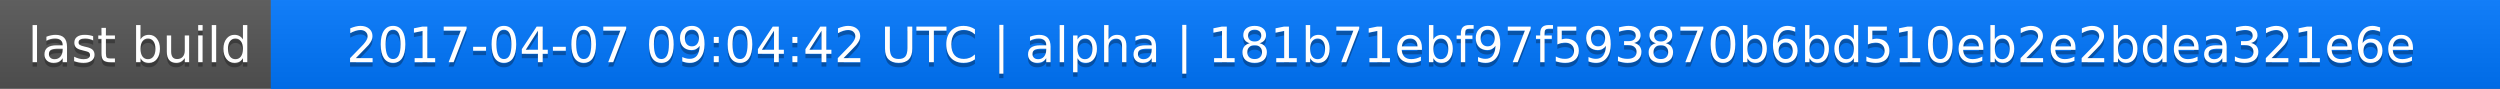
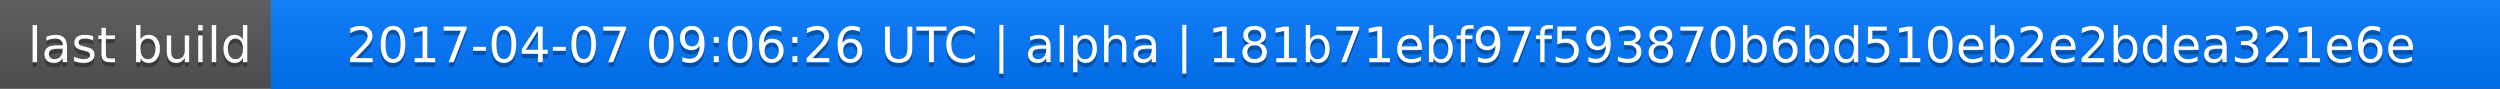
<svg xmlns="http://www.w3.org/2000/svg" width="563" height="20">
  <linearGradient id="a" x2="0" y2="100%">
    <stop offset="0" stop-color="#bbb" stop-opacity=".1" />
    <stop offset="1" stop-opacity=".1" />
  </linearGradient>
  <rect rx="0" width="563" height="20" fill="#555" />
  <rect rx="0" x="61" width="502" height="20" fill="#07f" />
  <path fill="#07f" d="M61 0h4v20h-4z" />
  <rect rx="0" width="563" height="20" fill="url(#a)" />
  <g fill="#fff" text-anchor="middle" font-family="DejaVu Sans,Verdana,Geneva,sans-serif" font-size="11">
    <text x="31.5" y="15" fill="#010101" fill-opacity=".3">last build</text>
    <text x="31.5" y="14">last build</text>
-     <text x="311" y="15" fill="#010101" fill-opacity=".3">2017-04-07 09:04:42 UTC | alpha | 181b71ebf97f593870b6bd510eb2e2bdea321e6e</text>
-     <text x="311" y="14">2017-04-07 09:04:42 UTC | alpha | 181b71ebf97f593870b6bd510eb2e2bdea321e6e</text>
+     <text x="311" y="15" fill="#010101" fill-opacity=".3">2017-04-07 09:06:26 UTC | alpha | 181b71ebf97f593870b6bd510eb2e2bdea321e6e</text>
+     <text x="311" y="14">2017-04-07 09:06:26 UTC | alpha | 181b71ebf97f593870b6bd510eb2e2bdea321e6e</text>
  </g>
</svg>
